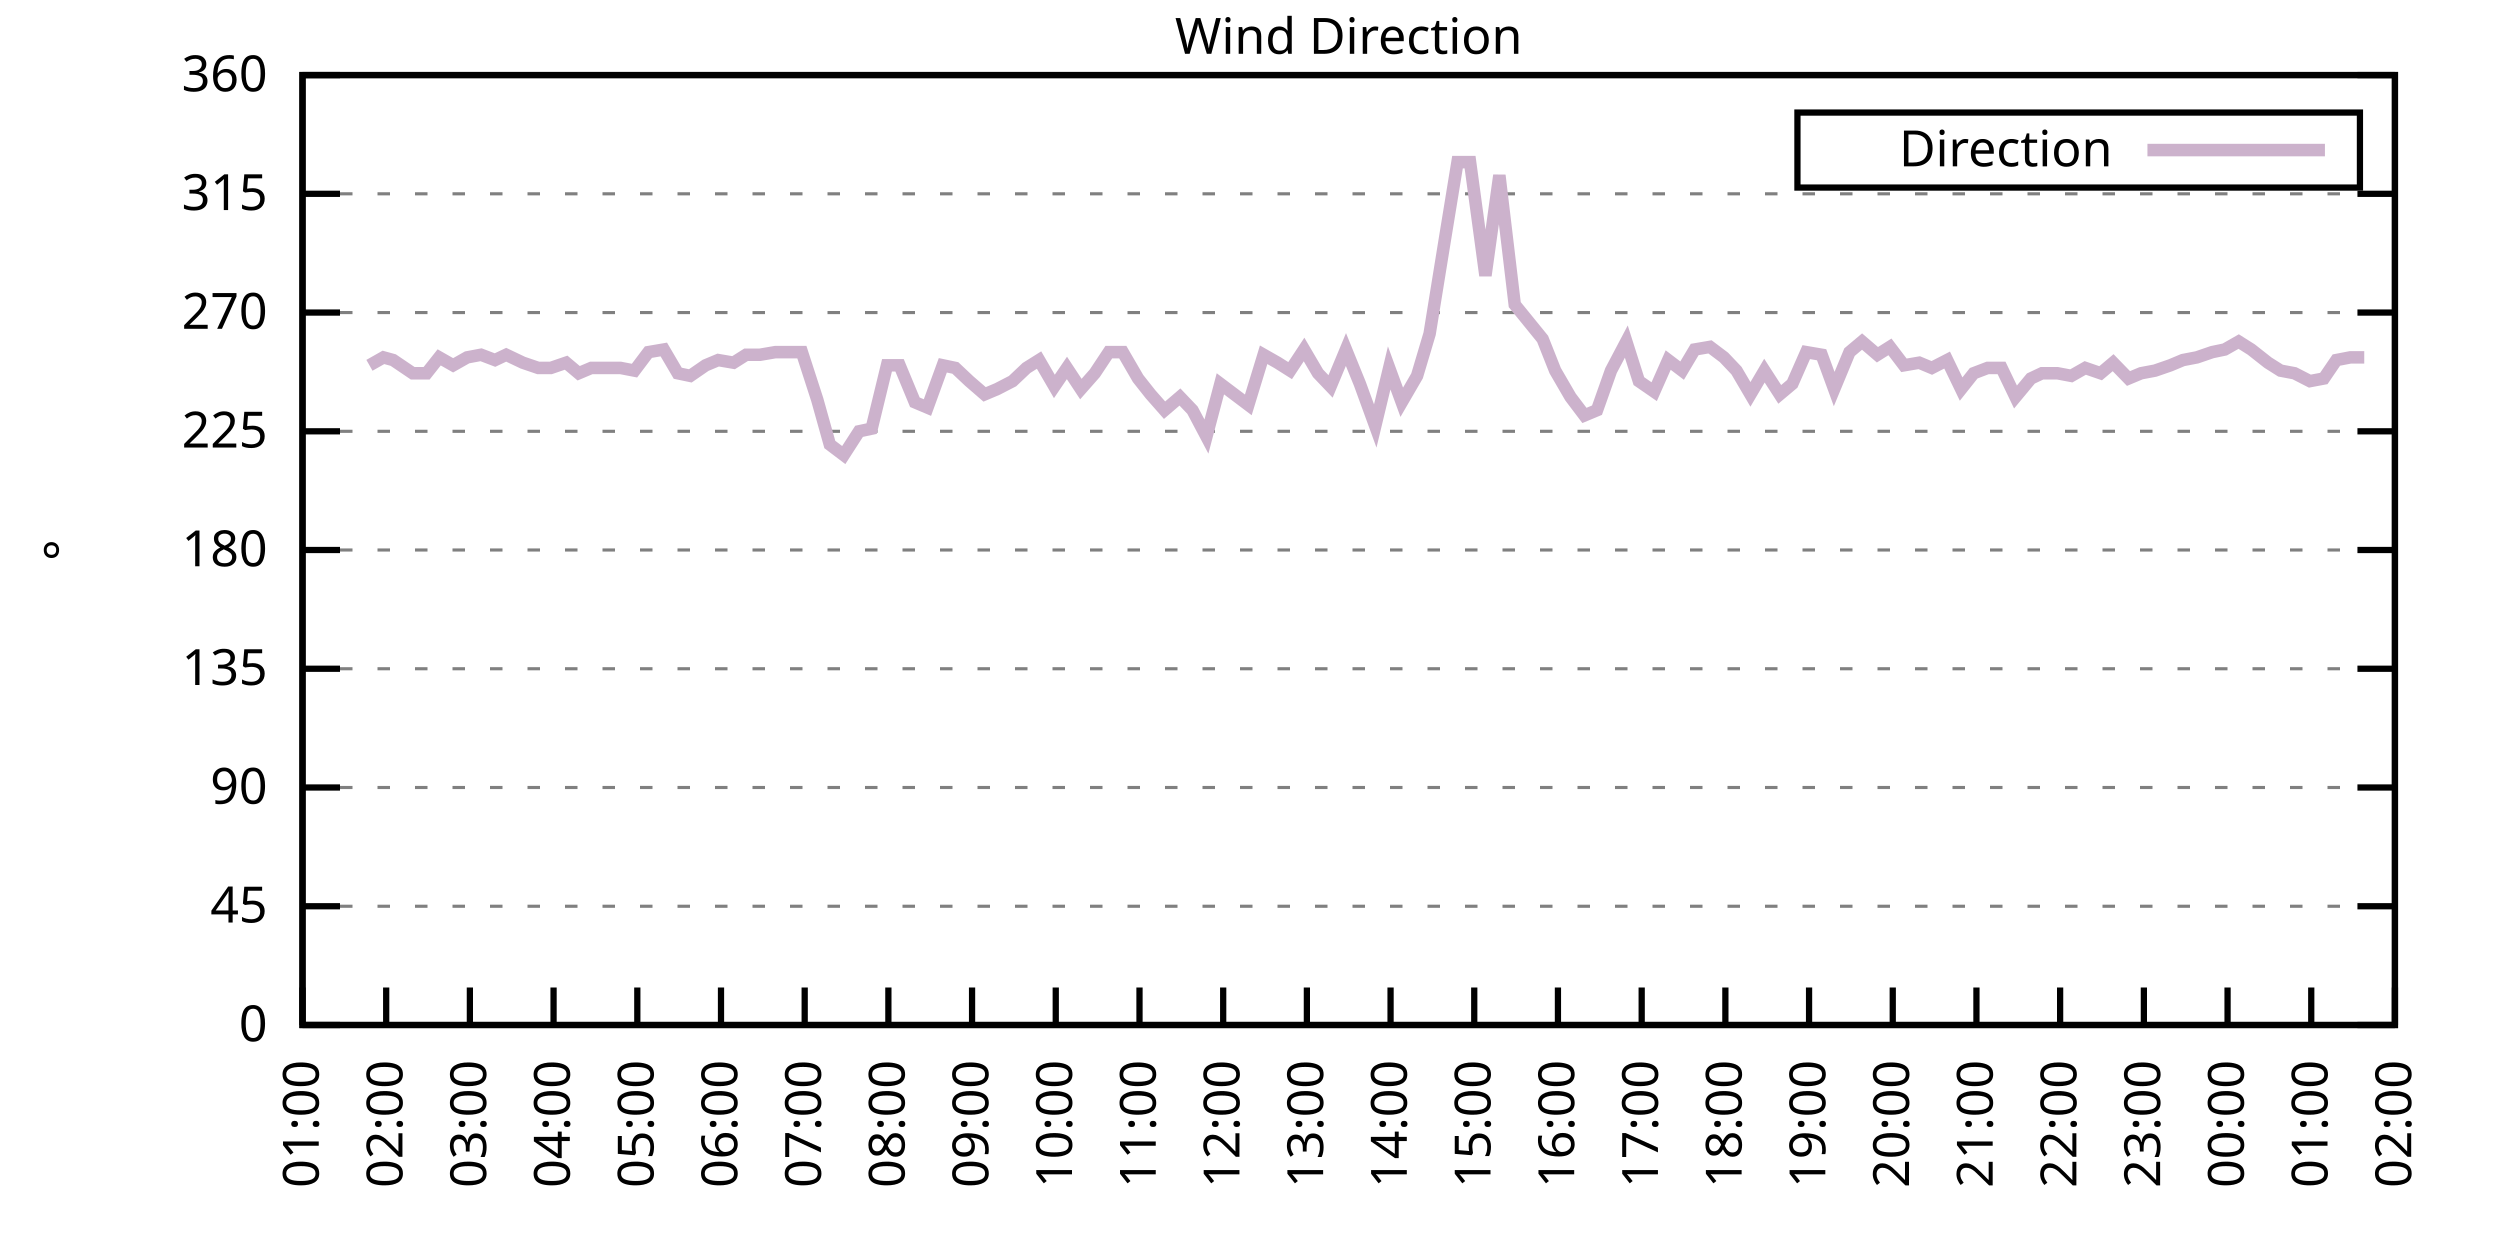
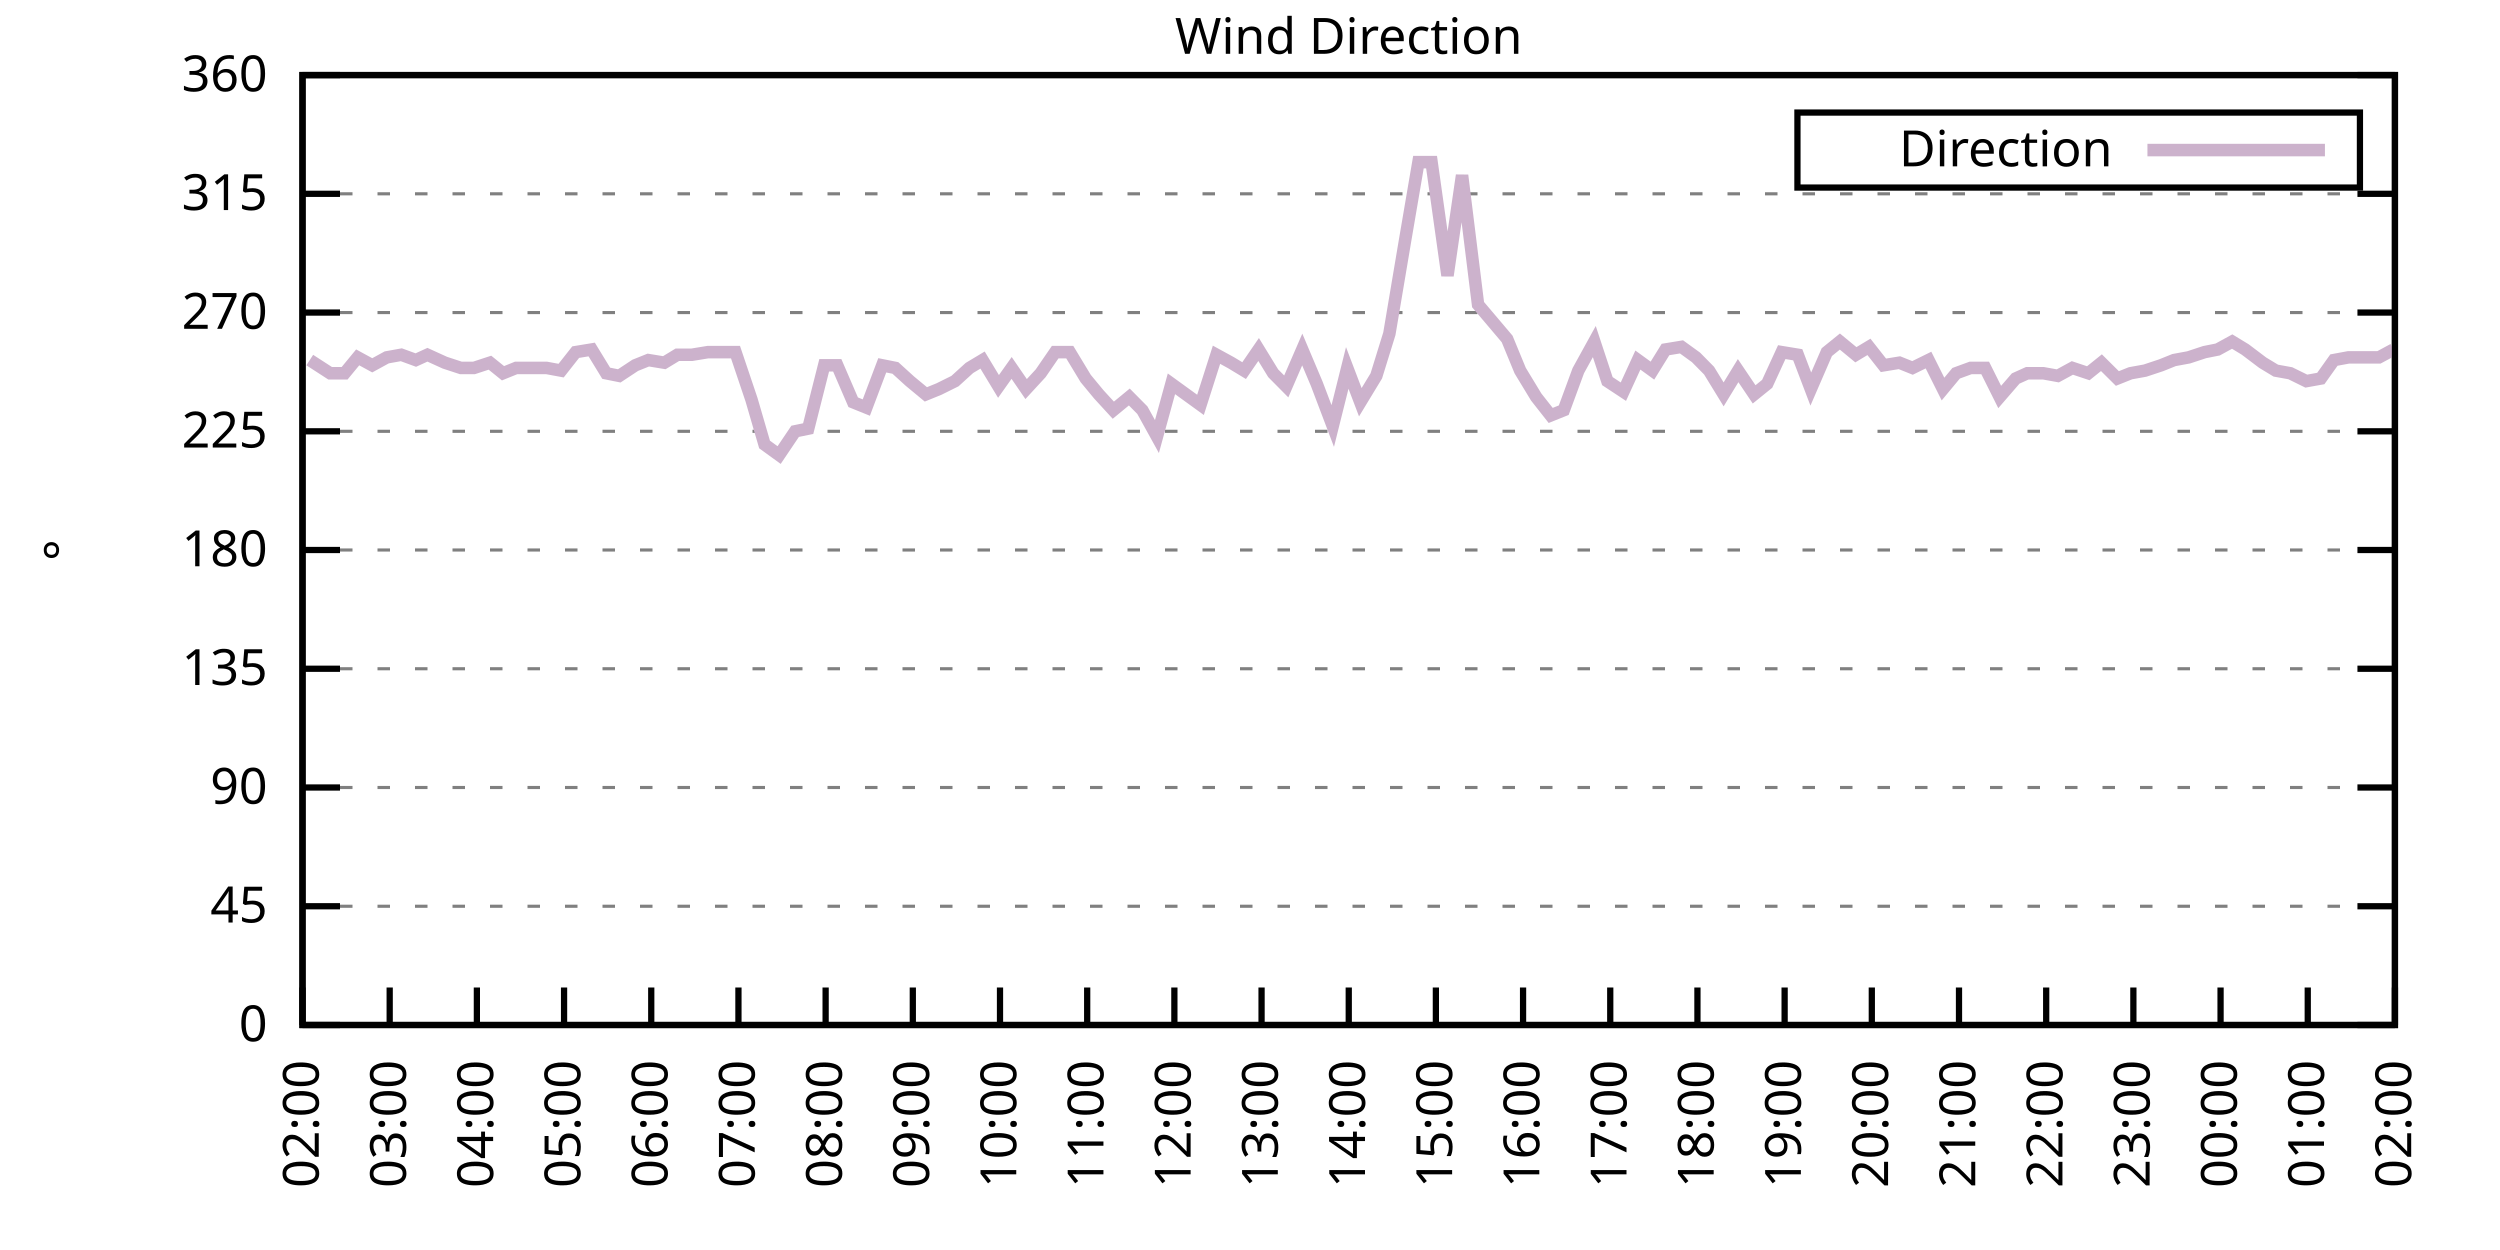
<svg xmlns="http://www.w3.org/2000/svg" xmlns:xlink="http://www.w3.org/1999/xlink" width="400" height="200" viewBox="0 0 400 200">
  <g id="gnuplot_canvas">
    <rect x="0" y="0" width="400" height="200" fill="none" />
    <defs>
      <circle id="gpDot" r="0.5" stroke-width="0.5" stroke="currentColor" />
      <path id="gpPt0" stroke-width="0.333" stroke="currentColor" d="M-1,0 h2 M0,-1 v2" />
      <path id="gpPt1" stroke-width="0.333" stroke="currentColor" d="M-1,-1 L1,1 M1,-1 L-1,1" />
      <path id="gpPt2" stroke-width="0.333" stroke="currentColor" d="M-1,0 L1,0 M0,-1 L0,1 M-1,-1 L1,1 M-1,1 L1,-1" />
      <rect id="gpPt3" stroke-width="0.333" stroke="currentColor" x="-1" y="-1" width="2" height="2" />
      <rect id="gpPt4" stroke-width="0.333" stroke="currentColor" fill="currentColor" x="-1" y="-1" width="2" height="2" />
      <circle id="gpPt5" stroke-width="0.333" stroke="currentColor" cx="0" cy="0" r="1" />
      <use xlink:href="#gpPt5" id="gpPt6" fill="currentColor" stroke="none" />
      <path id="gpPt7" stroke-width="0.333" stroke="currentColor" d="M0,-1.33 L-1.33,0.67 L1.33,0.67 z" />
      <use xlink:href="#gpPt7" id="gpPt8" fill="currentColor" stroke="none" />
      <use xlink:href="#gpPt7" id="gpPt9" stroke="currentColor" transform="rotate(180)" />
      <use xlink:href="#gpPt9" id="gpPt10" fill="currentColor" stroke="none" />
      <use xlink:href="#gpPt3" id="gpPt11" stroke="currentColor" transform="rotate(45)" />
      <use xlink:href="#gpPt11" id="gpPt12" fill="currentColor" stroke="none" />
      <path id="gpPt13" stroke-width="0.333" stroke="currentColor" d="M0,1.330 L1.265,0.411 L0.782,-1.067 L-0.782,-1.076 L-1.265,0.411 z" />
      <use xlink:href="#gpPt13" id="gpPt14" fill="currentColor" stroke="none" />
      <filter id="textbox" filterUnits="objectBoundingBox" x="0" y="0" height="1" width="1">
        <feFlood flood-color="white" flood-opacity="1" result="bgnd" />
        <feComposite in="SourceGraphic" in2="bgnd" operator="atop" />
      </filter>
      <filter id="greybox" filterUnits="objectBoundingBox" x="0" y="0" height="1" width="1">
        <feFlood flood-color="lightgrey" flood-opacity="1" result="grey" />
        <feComposite in="SourceGraphic" in2="grey" operator="atop" />
      </filter>
    </defs>
    <g fill="none" color="white" stroke="currentColor" stroke-width="1.00" stroke-linecap="butt" stroke-linejoin="miter">
</g>
    <g fill="none" color="black" stroke="currentColor" stroke-width="1.00" stroke-linecap="butt" stroke-linejoin="miter">
      <g stroke="none" shape-rendering="crispEdges">
        <polygon fill="rgb(255, 255, 255)" points="48.40,164.00 383.18,164.00 383.18,12.02 48.40,12.02 " />
      </g>
    </g>
    <g fill="none" color="black" stroke="currentColor" stroke-width="1.00" stroke-linecap="butt" stroke-linejoin="miter">
</g>
    <g fill="none" color="black" stroke="black" stroke-width="0.50" stroke-linecap="butt" stroke-linejoin="miter">
</g>
    <g fill="none" color="gray" stroke="currentColor" stroke-width="0.50" stroke-linecap="butt" stroke-linejoin="miter">
      <path stroke="gray" stroke-dasharray="2,4" class="gridline" d="M48.40,164.00 L383.19,164.00  " />
    </g>
    <g fill="none" color="gray" stroke="gray" stroke-width="1.00" stroke-linecap="butt" stroke-linejoin="miter">
</g>
    <g fill="none" color="black" stroke="currentColor" stroke-width="1.00" stroke-linecap="butt" stroke-linejoin="miter">
      <path stroke="black" d="M48.40,164.00 L54.40,164.00 M383.19,164.00 L377.19,164.00  " />
      <g transform="translate(42.80,166.60)" stroke="none" fill="black" font-family="Sans" font-size="8.00" text-anchor="end">
        <text>
          <tspan font-family="Sans"> 0</tspan>
        </text>
      </g>
    </g>
    <g fill="none" color="black" stroke="currentColor" stroke-width="1.00" stroke-linecap="butt" stroke-linejoin="miter">
</g>
    <g fill="none" color="black" stroke="black" stroke-width="0.50" stroke-linecap="butt" stroke-linejoin="miter">
</g>
    <g fill="none" color="gray" stroke="currentColor" stroke-width="0.50" stroke-linecap="butt" stroke-linejoin="miter">
      <path stroke="gray" stroke-dasharray="2,4" class="gridline" d="M48.40,145.00 L383.19,145.00  " />
    </g>
    <g fill="none" color="gray" stroke="gray" stroke-width="1.00" stroke-linecap="butt" stroke-linejoin="miter">
</g>
    <g fill="none" color="black" stroke="currentColor" stroke-width="1.00" stroke-linecap="butt" stroke-linejoin="miter">
      <path stroke="black" d="M48.40,145.00 L54.40,145.00 M383.19,145.00 L377.19,145.00  " />
      <g transform="translate(42.80,147.60)" stroke="none" fill="black" font-family="Sans" font-size="8.00" text-anchor="end">
        <text>
          <tspan font-family="Sans"> 45</tspan>
        </text>
      </g>
    </g>
    <g fill="none" color="black" stroke="currentColor" stroke-width="1.00" stroke-linecap="butt" stroke-linejoin="miter">
</g>
    <g fill="none" color="black" stroke="black" stroke-width="0.50" stroke-linecap="butt" stroke-linejoin="miter">
</g>
    <g fill="none" color="gray" stroke="currentColor" stroke-width="0.50" stroke-linecap="butt" stroke-linejoin="miter">
      <path stroke="gray" stroke-dasharray="2,4" class="gridline" d="M48.40,126.00 L383.19,126.00  " />
    </g>
    <g fill="none" color="gray" stroke="gray" stroke-width="1.00" stroke-linecap="butt" stroke-linejoin="miter">
</g>
    <g fill="none" color="black" stroke="currentColor" stroke-width="1.00" stroke-linecap="butt" stroke-linejoin="miter">
      <path stroke="black" d="M48.40,126.00 L54.40,126.00 M383.19,126.00 L377.19,126.00  " />
      <g transform="translate(42.80,128.60)" stroke="none" fill="black" font-family="Sans" font-size="8.00" text-anchor="end">
        <text>
          <tspan font-family="Sans"> 90</tspan>
        </text>
      </g>
    </g>
    <g fill="none" color="black" stroke="currentColor" stroke-width="1.00" stroke-linecap="butt" stroke-linejoin="miter">
</g>
    <g fill="none" color="black" stroke="black" stroke-width="0.50" stroke-linecap="butt" stroke-linejoin="miter">
</g>
    <g fill="none" color="gray" stroke="currentColor" stroke-width="0.50" stroke-linecap="butt" stroke-linejoin="miter">
      <path stroke="gray" stroke-dasharray="2,4" class="gridline" d="M48.40,107.00 L383.19,107.00  " />
    </g>
    <g fill="none" color="gray" stroke="gray" stroke-width="1.00" stroke-linecap="butt" stroke-linejoin="miter">
</g>
    <g fill="none" color="black" stroke="currentColor" stroke-width="1.00" stroke-linecap="butt" stroke-linejoin="miter">
      <path stroke="black" d="M48.40,107.00 L54.40,107.00 M383.19,107.00 L377.19,107.00  " />
      <g transform="translate(42.80,109.60)" stroke="none" fill="black" font-family="Sans" font-size="8.00" text-anchor="end">
        <text>
          <tspan font-family="Sans"> 135</tspan>
        </text>
      </g>
    </g>
    <g fill="none" color="black" stroke="currentColor" stroke-width="1.00" stroke-linecap="butt" stroke-linejoin="miter">
</g>
    <g fill="none" color="black" stroke="black" stroke-width="0.50" stroke-linecap="butt" stroke-linejoin="miter">
</g>
    <g fill="none" color="gray" stroke="currentColor" stroke-width="0.50" stroke-linecap="butt" stroke-linejoin="miter">
      <path stroke="gray" stroke-dasharray="2,4" class="gridline" d="M48.40,88.00 L383.19,88.00  " />
    </g>
    <g fill="none" color="gray" stroke="gray" stroke-width="1.00" stroke-linecap="butt" stroke-linejoin="miter">
</g>
    <g fill="none" color="black" stroke="currentColor" stroke-width="1.00" stroke-linecap="butt" stroke-linejoin="miter">
      <path stroke="black" d="M48.40,88.00 L54.40,88.00 M383.19,88.00 L377.19,88.00  " />
      <g transform="translate(42.80,90.60)" stroke="none" fill="black" font-family="Sans" font-size="8.00" text-anchor="end">
        <text>
          <tspan font-family="Sans"> 180</tspan>
        </text>
      </g>
    </g>
    <g fill="none" color="black" stroke="currentColor" stroke-width="1.00" stroke-linecap="butt" stroke-linejoin="miter">
</g>
    <g fill="none" color="black" stroke="black" stroke-width="0.50" stroke-linecap="butt" stroke-linejoin="miter">
</g>
    <g fill="none" color="gray" stroke="currentColor" stroke-width="0.50" stroke-linecap="butt" stroke-linejoin="miter">
      <path stroke="gray" stroke-dasharray="2,4" class="gridline" d="M48.40,69.01 L383.19,69.01  " />
    </g>
    <g fill="none" color="gray" stroke="gray" stroke-width="1.00" stroke-linecap="butt" stroke-linejoin="miter">
</g>
    <g fill="none" color="black" stroke="currentColor" stroke-width="1.00" stroke-linecap="butt" stroke-linejoin="miter">
      <path stroke="black" d="M48.40,69.01 L54.40,69.01 M383.19,69.01 L377.19,69.01  " />
      <g transform="translate(42.80,71.61)" stroke="none" fill="black" font-family="Sans" font-size="8.00" text-anchor="end">
        <text>
          <tspan font-family="Sans"> 225</tspan>
        </text>
      </g>
    </g>
    <g fill="none" color="black" stroke="currentColor" stroke-width="1.00" stroke-linecap="butt" stroke-linejoin="miter">
</g>
    <g fill="none" color="black" stroke="black" stroke-width="0.50" stroke-linecap="butt" stroke-linejoin="miter">
</g>
    <g fill="none" color="gray" stroke="currentColor" stroke-width="0.50" stroke-linecap="butt" stroke-linejoin="miter">
      <path stroke="gray" stroke-dasharray="2,4" class="gridline" d="M48.40,50.01 L383.19,50.01  " />
    </g>
    <g fill="none" color="gray" stroke="gray" stroke-width="1.00" stroke-linecap="butt" stroke-linejoin="miter">
</g>
    <g fill="none" color="black" stroke="currentColor" stroke-width="1.00" stroke-linecap="butt" stroke-linejoin="miter">
      <path stroke="black" d="M48.40,50.01 L54.40,50.01 M383.19,50.01 L377.19,50.01  " />
      <g transform="translate(42.80,52.61)" stroke="none" fill="black" font-family="Sans" font-size="8.00" text-anchor="end">
        <text>
          <tspan font-family="Sans"> 270</tspan>
        </text>
      </g>
    </g>
    <g fill="none" color="black" stroke="currentColor" stroke-width="1.00" stroke-linecap="butt" stroke-linejoin="miter">
</g>
    <g fill="none" color="black" stroke="black" stroke-width="0.50" stroke-linecap="butt" stroke-linejoin="miter">
</g>
    <g fill="none" color="gray" stroke="currentColor" stroke-width="0.50" stroke-linecap="butt" stroke-linejoin="miter">
      <path stroke="gray" stroke-dasharray="2,4" class="gridline" d="M48.40,31.01 L383.19,31.01  " />
    </g>
    <g fill="none" color="gray" stroke="gray" stroke-width="1.00" stroke-linecap="butt" stroke-linejoin="miter">
</g>
    <g fill="none" color="black" stroke="currentColor" stroke-width="1.00" stroke-linecap="butt" stroke-linejoin="miter">
      <path stroke="black" d="M48.40,31.01 L54.40,31.01 M383.19,31.01 L377.19,31.01  " />
      <g transform="translate(42.80,33.61)" stroke="none" fill="black" font-family="Sans" font-size="8.00" text-anchor="end">
        <text>
          <tspan font-family="Sans"> 315</tspan>
        </text>
      </g>
    </g>
    <g fill="none" color="black" stroke="currentColor" stroke-width="1.00" stroke-linecap="butt" stroke-linejoin="miter">
</g>
    <g fill="none" color="black" stroke="black" stroke-width="0.50" stroke-linecap="butt" stroke-linejoin="miter">
</g>
    <g fill="none" color="gray" stroke="currentColor" stroke-width="0.50" stroke-linecap="butt" stroke-linejoin="miter">
      <path stroke="gray" stroke-dasharray="2,4" class="gridline" d="M48.40,12.01 L383.19,12.01  " />
    </g>
    <g fill="none" color="gray" stroke="gray" stroke-width="1.00" stroke-linecap="butt" stroke-linejoin="miter">
</g>
    <g fill="none" color="black" stroke="currentColor" stroke-width="1.00" stroke-linecap="butt" stroke-linejoin="miter">
      <path stroke="black" d="M48.40,12.01 L54.40,12.01 M383.19,12.01 L377.19,12.01  " />
      <g transform="translate(42.80,14.61)" stroke="none" fill="black" font-family="Sans" font-size="8.00" text-anchor="end">
        <text>
          <tspan font-family="Sans"> 360</tspan>
        </text>
      </g>
    </g>
    <g fill="none" color="black" stroke="currentColor" stroke-width="1.00" stroke-linecap="butt" stroke-linejoin="miter">
      <path stroke="black" d="M48.40,164.00 L48.40,158.00  " />
      <g transform="translate(51.00,169.60) rotate(270.00)" stroke="none" fill="black" font-family="Sans" font-size="8.00" text-anchor="end">
        <text>
-           <tspan font-family="Sans">01:00</tspan>
-         </text>
-       </g>
-     </g>
-     <g fill="none" color="black" stroke="currentColor" stroke-width="1.00" stroke-linecap="butt" stroke-linejoin="miter">
-       <path stroke="black" d="M61.79,164.00 L61.79,158.00  " />
-       <g transform="translate(64.39,169.60) rotate(270.00)" stroke="none" fill="black" font-family="Sans" font-size="8.00" text-anchor="end">
-         <text>
          <tspan font-family="Sans">02:00</tspan>
        </text>
      </g>
    </g>
    <g fill="none" color="black" stroke="currentColor" stroke-width="1.00" stroke-linecap="butt" stroke-linejoin="miter">
-       <path stroke="black" d="M75.18,164.00 L75.18,158.00  " />
-       <g transform="translate(77.78,169.60) rotate(270.00)" stroke="none" fill="black" font-family="Sans" font-size="8.00" text-anchor="end">
+       <path stroke="black" d="M62.35,164.00 L62.35,158.00  " />
+       <g transform="translate(64.95,169.60) rotate(270.00)" stroke="none" fill="black" font-family="Sans" font-size="8.00" text-anchor="end">
        <text>
          <tspan font-family="Sans">03:00</tspan>
        </text>
      </g>
    </g>
    <g fill="none" color="black" stroke="currentColor" stroke-width="1.00" stroke-linecap="butt" stroke-linejoin="miter">
-       <path stroke="black" d="M88.57,164.00 L88.57,158.00  " />
-       <g transform="translate(91.17,169.60) rotate(270.00)" stroke="none" fill="black" font-family="Sans" font-size="8.00" text-anchor="end">
+       <path stroke="black" d="M76.30,164.00 L76.30,158.00  " />
+       <g transform="translate(78.90,169.60) rotate(270.00)" stroke="none" fill="black" font-family="Sans" font-size="8.00" text-anchor="end">
        <text>
          <tspan font-family="Sans">04:00</tspan>
        </text>
      </g>
    </g>
    <g fill="none" color="black" stroke="currentColor" stroke-width="1.00" stroke-linecap="butt" stroke-linejoin="miter">
-       <path stroke="black" d="M101.97,164.00 L101.97,158.00  " />
-       <g transform="translate(104.57,169.60) rotate(270.00)" stroke="none" fill="black" font-family="Sans" font-size="8.00" text-anchor="end">
+       <path stroke="black" d="M90.25,164.00 L90.25,158.00  " />
+       <g transform="translate(92.85,169.60) rotate(270.00)" stroke="none" fill="black" font-family="Sans" font-size="8.00" text-anchor="end">
        <text>
          <tspan font-family="Sans">05:00</tspan>
        </text>
      </g>
    </g>
    <g fill="none" color="black" stroke="currentColor" stroke-width="1.00" stroke-linecap="butt" stroke-linejoin="miter">
-       <path stroke="black" d="M115.36,164.00 L115.36,158.00  " />
-       <g transform="translate(117.96,169.60) rotate(270.00)" stroke="none" fill="black" font-family="Sans" font-size="8.00" text-anchor="end">
+       <path stroke="black" d="M104.20,164.00 L104.20,158.00  " />
+       <g transform="translate(106.80,169.60) rotate(270.00)" stroke="none" fill="black" font-family="Sans" font-size="8.00" text-anchor="end">
        <text>
          <tspan font-family="Sans">06:00</tspan>
        </text>
      </g>
    </g>
    <g fill="none" color="black" stroke="currentColor" stroke-width="1.00" stroke-linecap="butt" stroke-linejoin="miter">
-       <path stroke="black" d="M128.75,164.00 L128.75,158.00  " />
-       <g transform="translate(131.35,169.60) rotate(270.00)" stroke="none" fill="black" font-family="Sans" font-size="8.00" text-anchor="end">
+       <path stroke="black" d="M118.15,164.00 L118.15,158.00  " />
+       <g transform="translate(120.75,169.60) rotate(270.00)" stroke="none" fill="black" font-family="Sans" font-size="8.00" text-anchor="end">
        <text>
          <tspan font-family="Sans">07:00</tspan>
        </text>
      </g>
    </g>
    <g fill="none" color="black" stroke="currentColor" stroke-width="1.00" stroke-linecap="butt" stroke-linejoin="miter">
-       <path stroke="black" d="M142.14,164.00 L142.14,158.00  " />
-       <g transform="translate(144.74,169.60) rotate(270.00)" stroke="none" fill="black" font-family="Sans" font-size="8.00" text-anchor="end">
+       <path stroke="black" d="M132.10,164.00 L132.10,158.00  " />
+       <g transform="translate(134.70,169.60) rotate(270.00)" stroke="none" fill="black" font-family="Sans" font-size="8.00" text-anchor="end">
        <text>
          <tspan font-family="Sans">08:00</tspan>
        </text>
      </g>
    </g>
    <g fill="none" color="black" stroke="currentColor" stroke-width="1.00" stroke-linecap="butt" stroke-linejoin="miter">
-       <path stroke="black" d="M155.53,164.00 L155.53,158.00  " />
-       <g transform="translate(158.13,169.60) rotate(270.00)" stroke="none" fill="black" font-family="Sans" font-size="8.00" text-anchor="end">
+       <path stroke="black" d="M146.05,164.00 L146.05,158.00  " />
+       <g transform="translate(148.65,169.60) rotate(270.00)" stroke="none" fill="black" font-family="Sans" font-size="8.00" text-anchor="end">
        <text>
          <tspan font-family="Sans">09:00</tspan>
        </text>
      </g>
    </g>
    <g fill="none" color="black" stroke="currentColor" stroke-width="1.00" stroke-linecap="butt" stroke-linejoin="miter">
-       <path stroke="black" d="M168.92,164.00 L168.92,158.00  " />
-       <g transform="translate(171.52,169.60) rotate(270.00)" stroke="none" fill="black" font-family="Sans" font-size="8.00" text-anchor="end">
+       <path stroke="black" d="M160.00,164.00 L160.00,158.00  " />
+       <g transform="translate(162.60,169.60) rotate(270.00)" stroke="none" fill="black" font-family="Sans" font-size="8.00" text-anchor="end">
        <text>
          <tspan font-family="Sans">10:00</tspan>
        </text>
      </g>
    </g>
    <g fill="none" color="black" stroke="currentColor" stroke-width="1.00" stroke-linecap="butt" stroke-linejoin="miter">
-       <path stroke="black" d="M182.32,164.00 L182.32,158.00  " />
-       <g transform="translate(184.92,169.60) rotate(270.00)" stroke="none" fill="black" font-family="Sans" font-size="8.00" text-anchor="end">
+       <path stroke="black" d="M173.95,164.00 L173.95,158.00  " />
+       <g transform="translate(176.55,169.60) rotate(270.00)" stroke="none" fill="black" font-family="Sans" font-size="8.00" text-anchor="end">
        <text>
          <tspan font-family="Sans">11:00</tspan>
        </text>
      </g>
    </g>
    <g fill="none" color="black" stroke="currentColor" stroke-width="1.00" stroke-linecap="butt" stroke-linejoin="miter">
-       <path stroke="black" d="M195.71,164.00 L195.71,158.00  " />
-       <g transform="translate(198.31,169.60) rotate(270.00)" stroke="none" fill="black" font-family="Sans" font-size="8.00" text-anchor="end">
+       <path stroke="black" d="M187.90,164.00 L187.90,158.00  " />
+       <g transform="translate(190.50,169.60) rotate(270.00)" stroke="none" fill="black" font-family="Sans" font-size="8.00" text-anchor="end">
        <text>
          <tspan font-family="Sans">12:00</tspan>
        </text>
      </g>
    </g>
    <g fill="none" color="black" stroke="currentColor" stroke-width="1.00" stroke-linecap="butt" stroke-linejoin="miter">
-       <path stroke="black" d="M209.10,164.00 L209.10,158.00  " />
-       <g transform="translate(211.70,169.60) rotate(270.00)" stroke="none" fill="black" font-family="Sans" font-size="8.00" text-anchor="end">
+       <path stroke="black" d="M201.85,164.00 L201.85,158.00  " />
+       <g transform="translate(204.45,169.60) rotate(270.00)" stroke="none" fill="black" font-family="Sans" font-size="8.00" text-anchor="end">
        <text>
          <tspan font-family="Sans">13:00</tspan>
        </text>
      </g>
    </g>
    <g fill="none" color="black" stroke="currentColor" stroke-width="1.00" stroke-linecap="butt" stroke-linejoin="miter">
-       <path stroke="black" d="M222.49,164.00 L222.49,158.00  " />
-       <g transform="translate(225.09,169.60) rotate(270.00)" stroke="none" fill="black" font-family="Sans" font-size="8.00" text-anchor="end">
+       <path stroke="black" d="M215.80,164.00 L215.80,158.00  " />
+       <g transform="translate(218.40,169.60) rotate(270.00)" stroke="none" fill="black" font-family="Sans" font-size="8.00" text-anchor="end">
        <text>
          <tspan font-family="Sans">14:00</tspan>
        </text>
      </g>
    </g>
    <g fill="none" color="black" stroke="currentColor" stroke-width="1.00" stroke-linecap="butt" stroke-linejoin="miter">
-       <path stroke="black" d="M235.88,164.00 L235.88,158.00  " />
-       <g transform="translate(238.48,169.60) rotate(270.00)" stroke="none" fill="black" font-family="Sans" font-size="8.00" text-anchor="end">
+       <path stroke="black" d="M229.74,164.00 L229.74,158.00  " />
+       <g transform="translate(232.34,169.60) rotate(270.00)" stroke="none" fill="black" font-family="Sans" font-size="8.00" text-anchor="end">
        <text>
          <tspan font-family="Sans">15:00</tspan>
        </text>
      </g>
    </g>
    <g fill="none" color="black" stroke="currentColor" stroke-width="1.00" stroke-linecap="butt" stroke-linejoin="miter">
-       <path stroke="black" d="M249.27,164.00 L249.27,158.00  " />
-       <g transform="translate(251.87,169.60) rotate(270.00)" stroke="none" fill="black" font-family="Sans" font-size="8.00" text-anchor="end">
+       <path stroke="black" d="M243.69,164.00 L243.69,158.00  " />
+       <g transform="translate(246.29,169.60) rotate(270.00)" stroke="none" fill="black" font-family="Sans" font-size="8.00" text-anchor="end">
        <text>
          <tspan font-family="Sans">16:00</tspan>
        </text>
      </g>
    </g>
    <g fill="none" color="black" stroke="currentColor" stroke-width="1.00" stroke-linecap="butt" stroke-linejoin="miter">
-       <path stroke="black" d="M262.67,164.00 L262.67,158.00  " />
-       <g transform="translate(265.27,169.60) rotate(270.00)" stroke="none" fill="black" font-family="Sans" font-size="8.00" text-anchor="end">
+       <path stroke="black" d="M257.64,164.00 L257.64,158.00  " />
+       <g transform="translate(260.24,169.60) rotate(270.00)" stroke="none" fill="black" font-family="Sans" font-size="8.00" text-anchor="end">
        <text>
          <tspan font-family="Sans">17:00</tspan>
        </text>
      </g>
    </g>
    <g fill="none" color="black" stroke="currentColor" stroke-width="1.00" stroke-linecap="butt" stroke-linejoin="miter">
-       <path stroke="black" d="M276.06,164.00 L276.06,158.00  " />
-       <g transform="translate(278.66,169.60) rotate(270.00)" stroke="none" fill="black" font-family="Sans" font-size="8.00" text-anchor="end">
+       <path stroke="black" d="M271.59,164.00 L271.59,158.00  " />
+       <g transform="translate(274.19,169.60) rotate(270.00)" stroke="none" fill="black" font-family="Sans" font-size="8.00" text-anchor="end">
        <text>
          <tspan font-family="Sans">18:00</tspan>
        </text>
      </g>
    </g>
    <g fill="none" color="black" stroke="currentColor" stroke-width="1.00" stroke-linecap="butt" stroke-linejoin="miter">
-       <path stroke="black" d="M289.45,164.00 L289.45,158.00  " />
-       <g transform="translate(292.05,169.60) rotate(270.00)" stroke="none" fill="black" font-family="Sans" font-size="8.00" text-anchor="end">
+       <path stroke="black" d="M285.54,164.00 L285.54,158.00  " />
+       <g transform="translate(288.14,169.60) rotate(270.00)" stroke="none" fill="black" font-family="Sans" font-size="8.00" text-anchor="end">
        <text>
          <tspan font-family="Sans">19:00</tspan>
        </text>
      </g>
    </g>
    <g fill="none" color="black" stroke="currentColor" stroke-width="1.00" stroke-linecap="butt" stroke-linejoin="miter">
-       <path stroke="black" d="M302.84,164.00 L302.84,158.00  " />
-       <g transform="translate(305.44,169.60) rotate(270.00)" stroke="none" fill="black" font-family="Sans" font-size="8.00" text-anchor="end">
+       <path stroke="black" d="M299.49,164.00 L299.49,158.00  " />
+       <g transform="translate(302.09,169.60) rotate(270.00)" stroke="none" fill="black" font-family="Sans" font-size="8.00" text-anchor="end">
        <text>
          <tspan font-family="Sans">20:00</tspan>
        </text>
      </g>
    </g>
    <g fill="none" color="black" stroke="currentColor" stroke-width="1.00" stroke-linecap="butt" stroke-linejoin="miter">
-       <path stroke="black" d="M316.23,164.00 L316.23,158.00  " />
-       <g transform="translate(318.83,169.60) rotate(270.00)" stroke="none" fill="black" font-family="Sans" font-size="8.00" text-anchor="end">
+       <path stroke="black" d="M313.44,164.00 L313.44,158.00  " />
+       <g transform="translate(316.04,169.60) rotate(270.00)" stroke="none" fill="black" font-family="Sans" font-size="8.00" text-anchor="end">
        <text>
          <tspan font-family="Sans">21:00</tspan>
        </text>
      </g>
    </g>
    <g fill="none" color="black" stroke="currentColor" stroke-width="1.00" stroke-linecap="butt" stroke-linejoin="miter">
-       <path stroke="black" d="M329.62,164.00 L329.62,158.00  " />
-       <g transform="translate(332.22,169.60) rotate(270.00)" stroke="none" fill="black" font-family="Sans" font-size="8.00" text-anchor="end">
+       <path stroke="black" d="M327.39,164.00 L327.39,158.00  " />
+       <g transform="translate(329.99,169.60) rotate(270.00)" stroke="none" fill="black" font-family="Sans" font-size="8.00" text-anchor="end">
        <text>
          <tspan font-family="Sans">22:00</tspan>
        </text>
      </g>
    </g>
    <g fill="none" color="black" stroke="currentColor" stroke-width="1.00" stroke-linecap="butt" stroke-linejoin="miter">
-       <path stroke="black" d="M343.02,164.00 L343.02,158.00  " />
-       <g transform="translate(345.62,169.60) rotate(270.00)" stroke="none" fill="black" font-family="Sans" font-size="8.00" text-anchor="end">
+       <path stroke="black" d="M341.34,164.00 L341.34,158.00  " />
+       <g transform="translate(343.94,169.60) rotate(270.00)" stroke="none" fill="black" font-family="Sans" font-size="8.00" text-anchor="end">
        <text>
          <tspan font-family="Sans">23:00</tspan>
        </text>
      </g>
    </g>
    <g fill="none" color="black" stroke="currentColor" stroke-width="1.00" stroke-linecap="butt" stroke-linejoin="miter">
-       <path stroke="black" d="M356.41,164.00 L356.41,158.00  " />
-       <g transform="translate(359.01,169.60) rotate(270.00)" stroke="none" fill="black" font-family="Sans" font-size="8.00" text-anchor="end">
+       <path stroke="black" d="M355.29,164.00 L355.29,158.00  " />
+       <g transform="translate(357.89,169.60) rotate(270.00)" stroke="none" fill="black" font-family="Sans" font-size="8.00" text-anchor="end">
        <text>
          <tspan font-family="Sans">00:00</tspan>
        </text>
      </g>
    </g>
    <g fill="none" color="black" stroke="currentColor" stroke-width="1.00" stroke-linecap="butt" stroke-linejoin="miter">
-       <path stroke="black" d="M369.80,164.00 L369.80,158.00  " />
-       <g transform="translate(372.40,169.60) rotate(270.00)" stroke="none" fill="black" font-family="Sans" font-size="8.00" text-anchor="end">
+       <path stroke="black" d="M369.24,164.00 L369.24,158.00  " />
+       <g transform="translate(371.84,169.60) rotate(270.00)" stroke="none" fill="black" font-family="Sans" font-size="8.00" text-anchor="end">
        <text>
          <tspan font-family="Sans">01:00</tspan>
        </text>
      </g>
    </g>
    <g fill="none" color="black" stroke="currentColor" stroke-width="1.00" stroke-linecap="butt" stroke-linejoin="miter">
      <path stroke="black" d="M383.19,164.00 L383.19,158.00  " />
      <g transform="translate(385.79,169.60) rotate(270.00)" stroke="none" fill="black" font-family="Sans" font-size="8.00" text-anchor="end">
        <text>
          <tspan font-family="Sans">02:00</tspan>
        </text>
      </g>
    </g>
    <g fill="none" color="black" stroke="currentColor" stroke-width="1.00" stroke-linecap="butt" stroke-linejoin="miter">
</g>
    <g fill="none" color="black" stroke="currentColor" stroke-width="1.00" stroke-linecap="butt" stroke-linejoin="miter">
      <path stroke="black" d="M48.40,12.01 L48.40,164.00 L383.19,164.00 L383.19,12.01 L48.40,12.01 Z  " />
    </g>
    <g fill="none" color="black" stroke="currentColor" stroke-width="1.00" stroke-linecap="butt" stroke-linejoin="miter">
</g>
    <g fill="none" color="black" stroke="currentColor" stroke-width="1.00" stroke-linecap="butt" stroke-linejoin="miter">
      <path stroke="black" d="M287.59,30.01 L287.59,18.01 L377.59,18.01 L377.59,30.01 L287.59,30.01 Z  " />
    </g>
    <g id="Wind_direction_plot_1">
      <g fill="none" color="white" stroke="black" stroke-width="2.00" stroke-linecap="butt" stroke-linejoin="miter">
</g>
      <g fill="none" color="black" stroke="currentColor" stroke-width="2.00" stroke-linecap="butt" stroke-linejoin="miter">
        <g transform="translate(337.99,26.61)" stroke="none" fill="black" font-family="Sans" font-size="8.00" text-anchor="end">
          <text>
            <tspan font-family="Sans">Direction</tspan>
          </text>
        </g>
      </g>
      <g fill="none" color="black" stroke="currentColor" stroke-width="2.00" stroke-linecap="butt" stroke-linejoin="miter">
-         <path stroke="rgb(204, 178, 204)" d="M343.59,24.01 L371.99,24.01 M59.11,58.45 L61.35,57.18 L62.91,57.61 L66.03,59.72 L68.26,59.72 L70.27,57.18   L72.50,58.45 L74.74,57.18 L76.97,56.76 L79.20,57.61 L80.99,56.76 L83.66,58.03 L86.12,58.87 L88.13,58.87   L90.58,58.03 L92.59,59.72 L94.60,58.87 L97.28,58.87 L99.29,58.87 L101.52,59.30 L103.75,56.34 L106.21,55.92   L108.44,59.72 L110.45,60.14 L112.90,58.45 L114.91,57.61 L117.37,58.03 L119.38,56.76 L121.61,56.76 L124.06,56.34   L126.29,56.34 L128.30,56.34 L130.76,63.94 L132.77,71.12 L135.00,72.81 L137.45,69.01 L139.46,68.58 L141.92,58.45   L143.93,58.45 L146.38,64.36 L148.39,65.21 L150.85,58.45 L152.85,58.87 L155.09,60.98 L157.54,63.10 L159.55,62.25   L162.01,60.98 L164.24,58.87 L166.25,57.61 L168.70,61.83 L170.71,58.87 L172.94,62.25 L175.17,59.72 L177.41,56.34   L179.64,56.34 L182.09,60.56 L184.10,63.10 L186.33,65.63 L188.79,63.52 L190.80,65.63 L193.03,69.85 L195.26,61.41   L199.73,64.78 L202.18,56.76 L204.41,58.03 L206.42,59.30 L208.65,55.92 L210.88,59.72 L212.89,61.83 L215.35,55.92   L217.58,61.41 L220.04,68.16 L222.27,58.87 L224.28,64.36 L226.73,60.14 L228.74,53.39 L231.20,38.19 L233.20,25.94   L235.21,25.94 L237.67,44.10 L239.90,28.05 L242.36,48.74 L246.82,54.23 L248.83,59.30 L251.28,63.52 L253.51,66.47   L255.52,65.63 L257.76,59.30 L260.21,54.65 L262.22,60.98 L264.67,62.67 L266.91,57.61 L269.14,59.30 L271.15,55.92   L273.60,55.50 L275.83,57.18 L277.84,59.30 L280.07,63.10 L282.31,59.30 L284.76,63.10 L286.77,61.41 L289.00,56.34   L291.46,56.76 L293.47,62.25 L295.92,56.34 L297.93,54.65 L300.39,56.76 L302.39,55.50 L304.63,58.45 L307.08,58.03   L309.09,58.87 L311.54,57.61 L313.78,62.25 L315.79,59.72 L318.02,58.87 L320.25,58.87 L322.48,63.52 L324.94,60.56   L326.72,59.72 L329.18,59.72 L331.41,60.14 L333.64,58.87 L336.10,59.72 L338.10,58.03 L340.56,60.56 L342.57,59.72   L344.80,59.30 L347.26,58.45 L349.26,57.61 L351.50,57.18 L353.95,56.34 L355.96,55.92 L358.19,54.65 L360.20,55.92   L362.88,58.03 L364.89,59.30 L367.12,59.72 L369.58,60.98 L371.81,60.56 L373.82,57.61 L376.05,57.18 L378.28,57.18    " />
+         <path stroke="rgb(204, 178, 204)" d="M343.59,24.01 L371.99,24.01 M49.56,57.61 L52.82,59.72 L55.14,59.72 L57.23,57.18 L59.56,58.45 L61.88,57.18   L64.21,56.76 L66.53,57.61 L68.39,56.76 L71.18,58.03 L73.74,58.87 L75.83,58.87 L78.39,58.03 L80.48,59.72   L82.58,58.87 L85.37,58.87 L87.46,58.87 L89.78,59.30 L92.11,56.34 L94.67,55.92 L96.99,59.72 L99.08,60.14   L101.64,58.45 L103.73,57.61 L106.29,58.03 L108.38,56.76 L110.71,56.76 L113.27,56.34 L115.59,56.34 L117.68,56.34   L120.24,63.94 L122.33,71.12 L124.66,72.81 L127.22,69.01 L129.31,68.58 L131.87,58.45 L133.96,58.45 L136.51,64.36   L138.61,65.21 L141.16,58.45 L143.26,58.87 L145.58,60.98 L148.14,63.10 L150.23,62.25 L152.79,60.98 L155.11,58.87   L157.21,57.61 L159.76,61.83 L161.86,58.87 L164.18,62.25 L166.51,59.72 L168.83,56.34 L171.16,56.34 L173.71,60.56   L175.81,63.10 L178.13,65.63 L180.69,63.52 L182.78,65.63 L185.11,69.85 L187.43,61.41 L192.08,64.78 L194.64,56.76   L196.96,58.03 L199.06,59.30 L201.38,55.92 L203.71,59.72 L205.80,61.83 L208.36,55.92 L210.68,61.41 L213.24,68.16   L215.56,58.87 L217.65,64.36 L220.21,60.14 L222.30,53.39 L224.86,38.19 L226.95,25.94 L229.05,25.94 L231.60,44.10   L233.93,28.05 L236.49,48.74 L241.14,54.23 L243.23,59.30 L245.79,63.52 L248.11,66.47 L250.20,65.63 L252.53,59.30   L255.09,54.65 L257.18,60.98 L259.74,62.67 L262.06,57.61 L264.39,59.30 L266.48,55.92 L269.04,55.50 L271.36,57.18   L273.45,59.30 L275.78,63.10 L278.10,59.30 L280.66,63.10 L282.75,61.41 L285.08,56.34 L287.64,56.76 L289.73,62.25   L292.29,56.34 L294.38,54.65 L296.94,56.76 L299.03,55.50 L301.35,58.45 L303.91,58.03 L306.00,58.87 L308.56,57.61   L310.88,62.25 L312.98,59.72 L315.30,58.87 L317.63,58.87 L319.95,63.52 L322.51,60.56 L324.37,59.72 L326.93,59.72   L329.25,60.14 L331.58,58.87 L334.13,59.72 L336.23,58.03 L338.78,60.56 L340.88,59.72 L343.20,59.30 L345.76,58.45   L347.85,57.61 L350.18,57.18 L352.73,56.34 L354.83,55.92 L357.15,54.65 L359.24,55.92 L362.03,58.03 L364.13,59.30   L366.45,59.72 L369.01,60.98 L371.33,60.56 L373.43,57.61 L375.75,57.18 L378.08,57.18 L380.63,57.18 L382.96,55.92    " />
      </g>
    </g>
    <g fill="none" color="black" stroke="currentColor" stroke-width="2.00" stroke-linecap="butt" stroke-linejoin="miter">
</g>
    <g fill="none" color="black" stroke="black" stroke-width="1.00" stroke-linecap="butt" stroke-linejoin="miter">
</g>
    <g fill="none" color="black" stroke="currentColor" stroke-width="1.00" stroke-linecap="butt" stroke-linejoin="miter">
      <path stroke="black" d="M48.40,12.01 L48.40,164.00 L383.19,164.00 L383.19,12.01 L48.40,12.01 Z  " />
      <g transform="translate(12.80,88.01) rotate(270.00)" stroke="none" fill="black" font-family="Sans" font-size="8.00" text-anchor="middle">
        <text>
          <tspan font-family="Sans">°</tspan>
        </text>
      </g>
    </g>
    <g fill="none" color="black" stroke="currentColor" stroke-width="1.00" stroke-linecap="butt" stroke-linejoin="miter">
</g>
    <g fill="none" color="black" stroke="currentColor" stroke-width="1.00" stroke-linecap="butt" stroke-linejoin="miter">
      <g transform="translate(215.79,8.61)" stroke="none" fill="black" font-family="Sans" font-size="8.00" text-anchor="middle">
        <text>
          <tspan font-family="Sans">Wind Direction</tspan>
        </text>
      </g>
    </g>
    <g fill="none" color="black" stroke="currentColor" stroke-width="1.00" stroke-linecap="butt" stroke-linejoin="miter">
</g>
  </g>
</svg>
